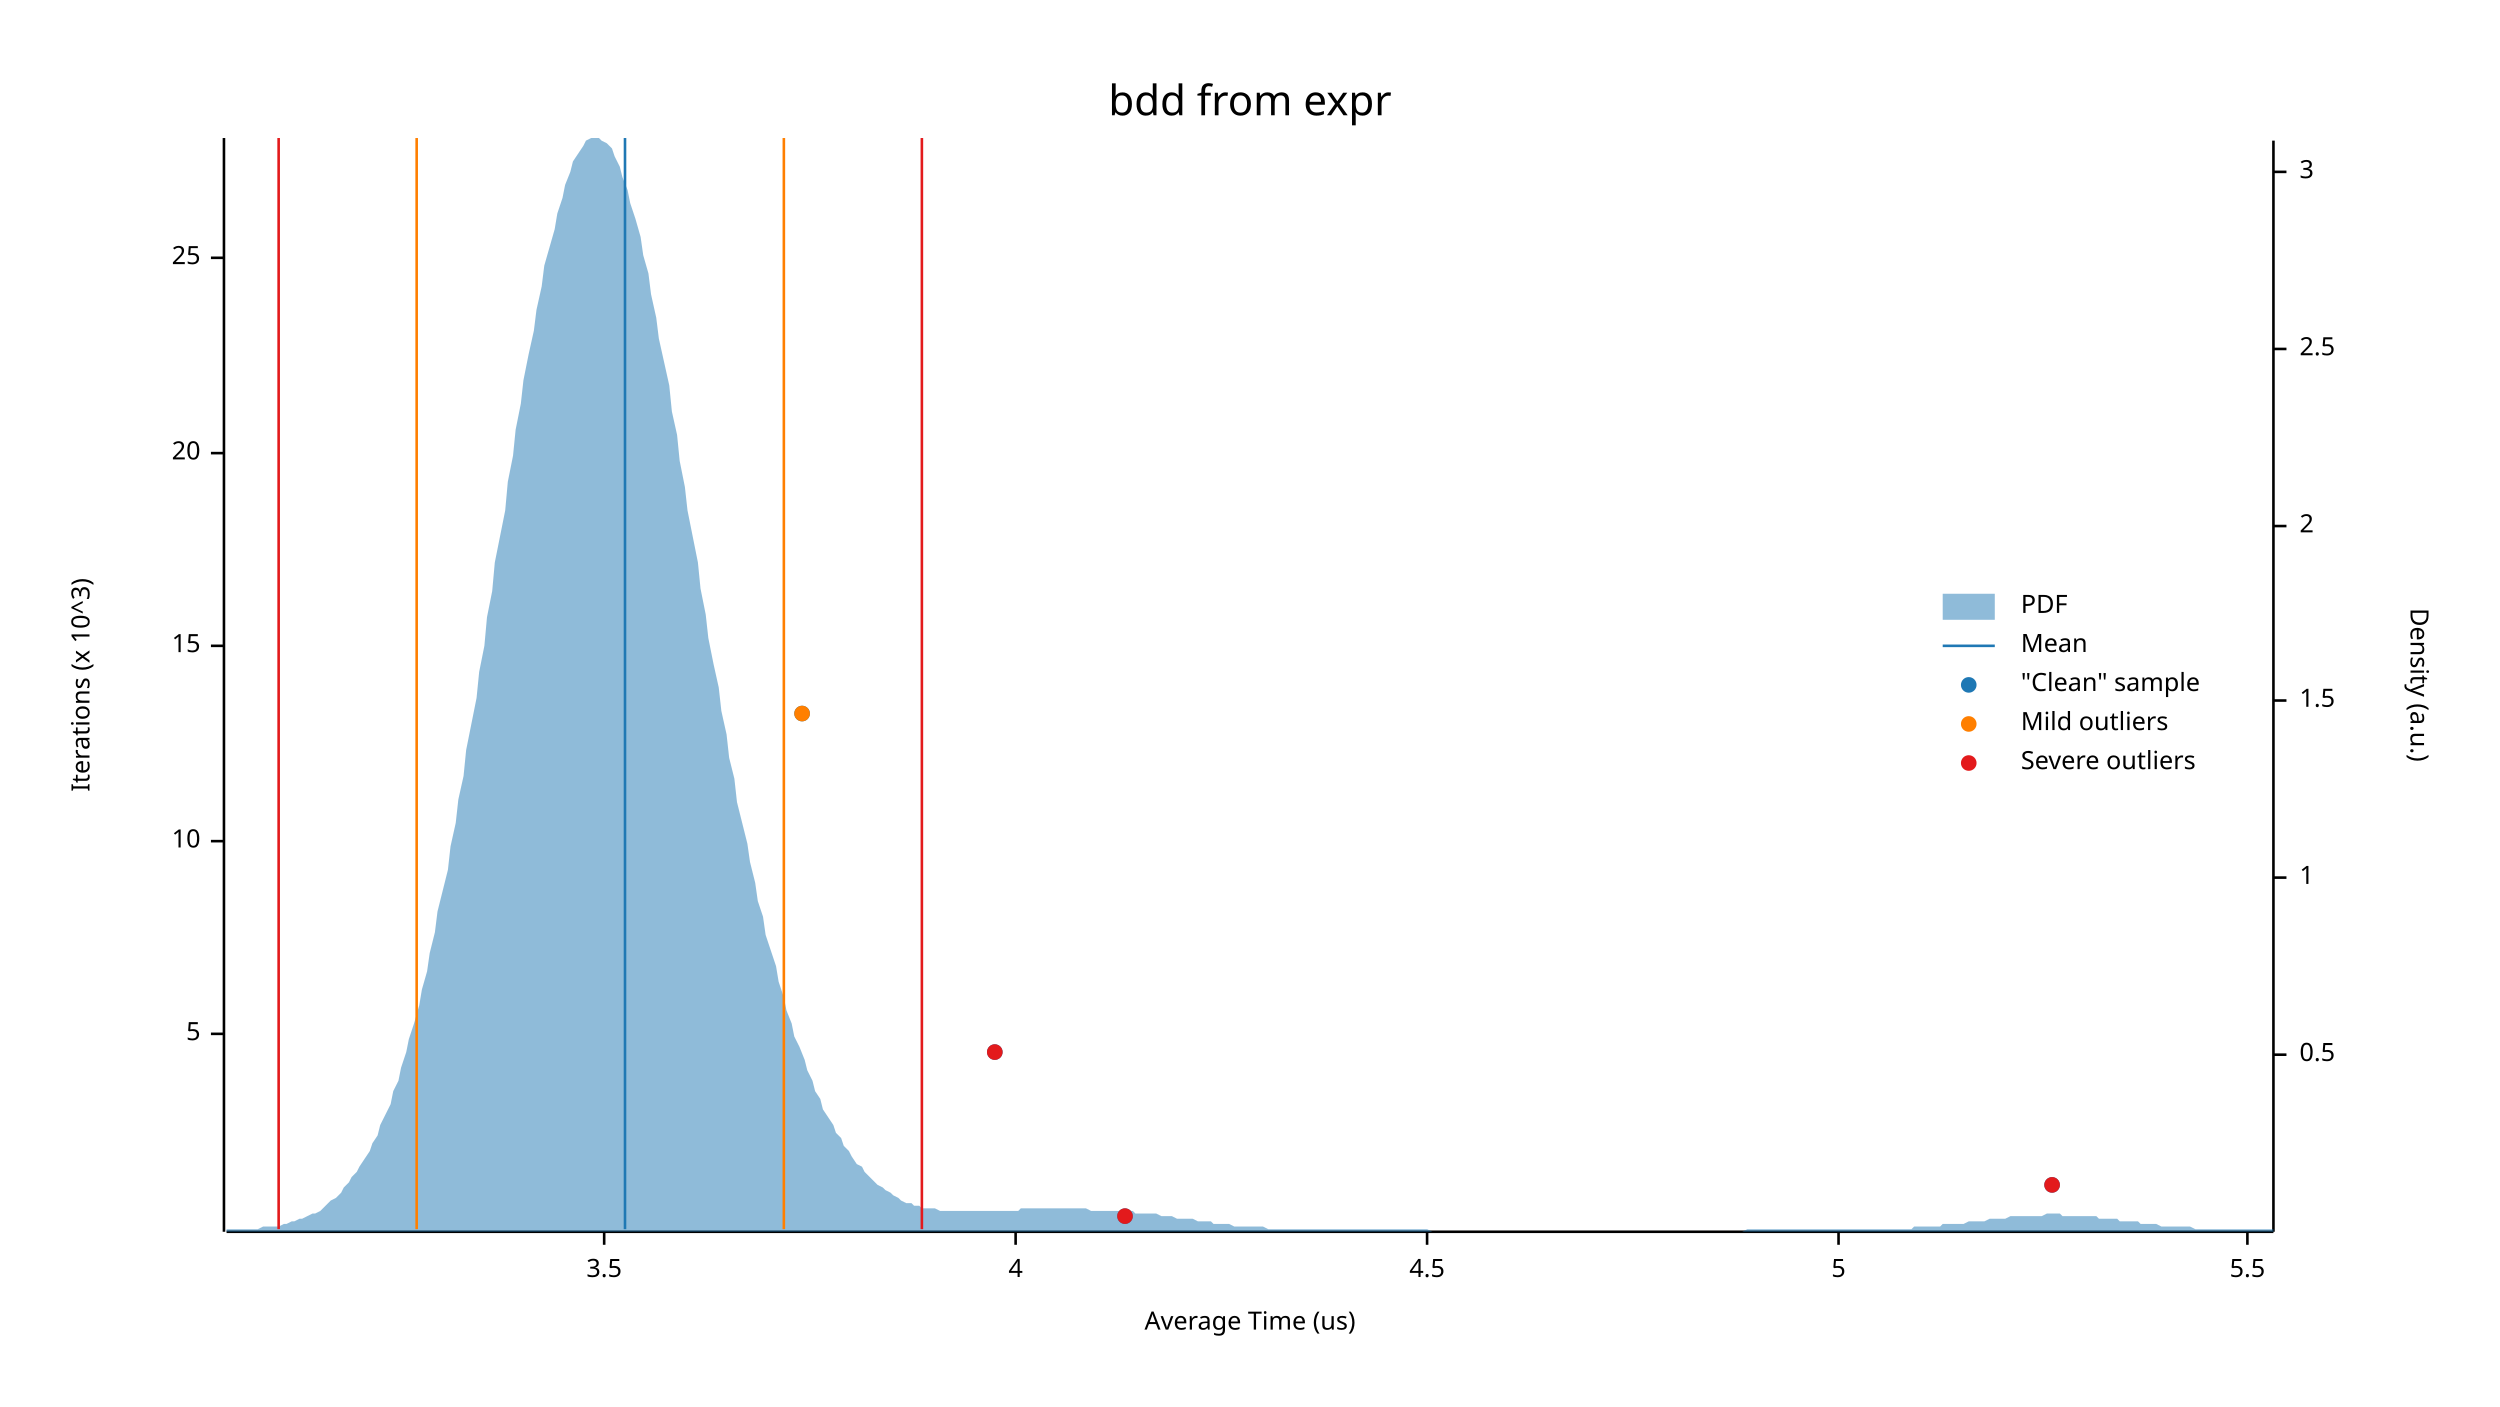
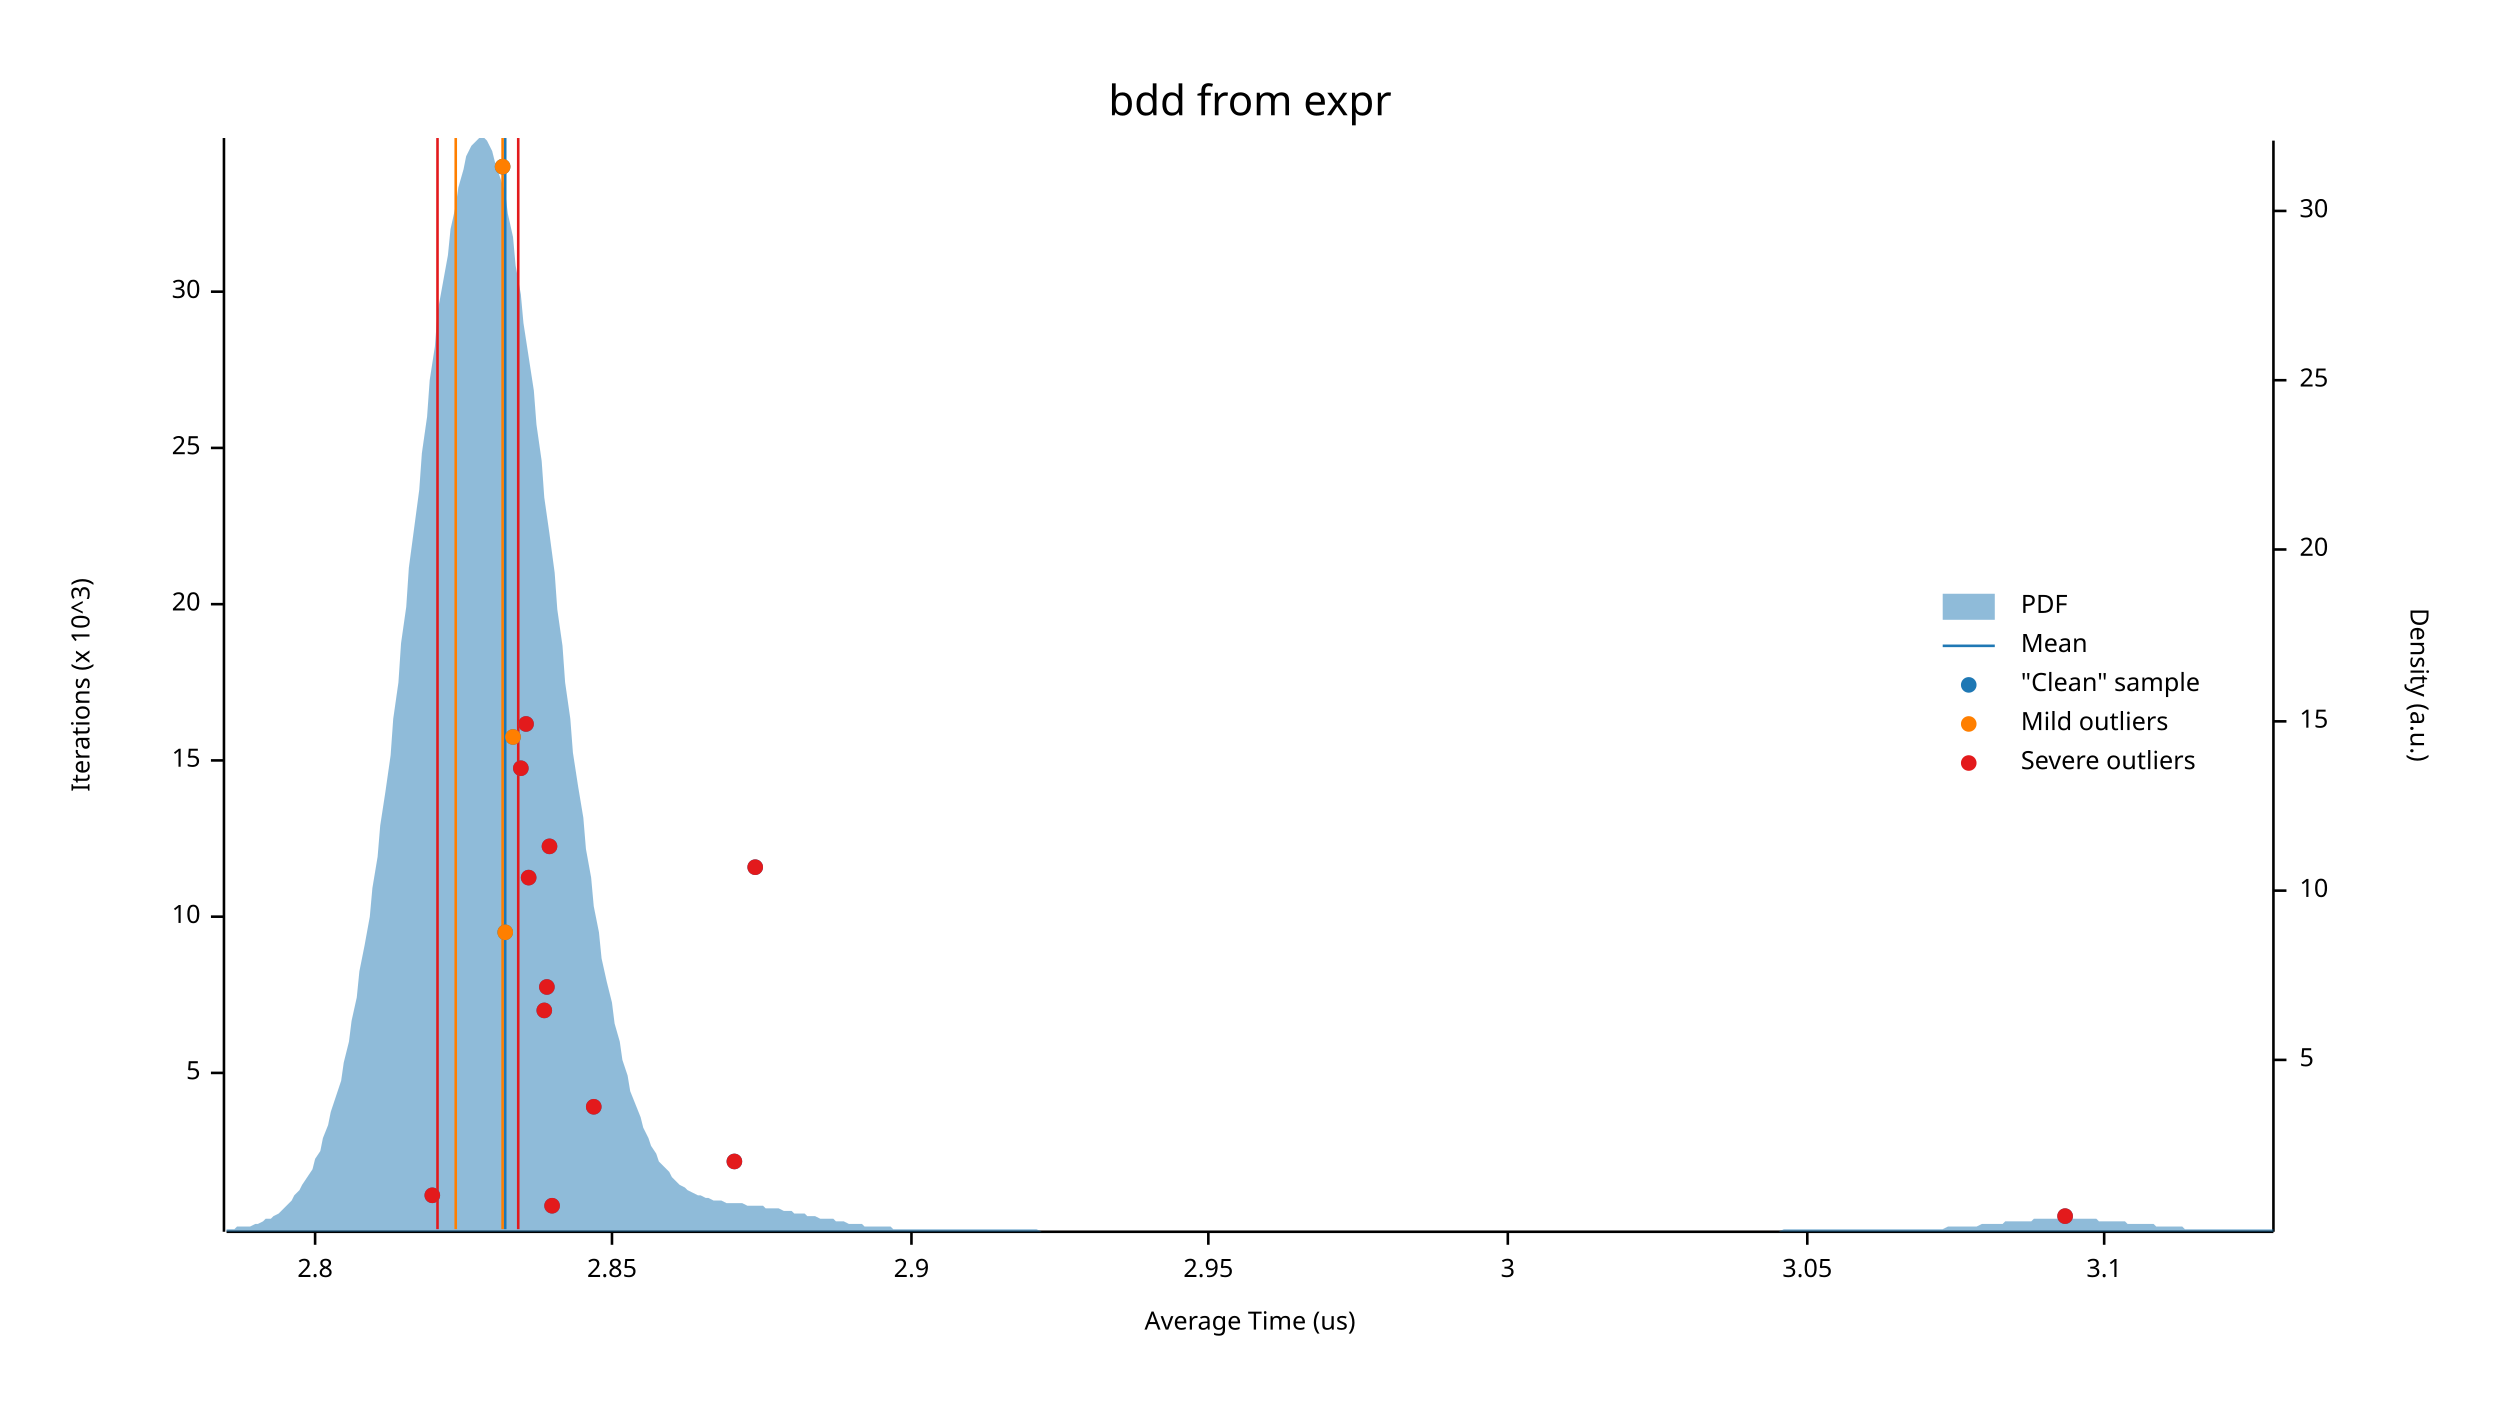
<svg xmlns="http://www.w3.org/2000/svg" width="960" height="540" viewBox="0 0 960 540">
  <text x="480" y="32" dy="0.76em" text-anchor="middle" font-family="sans-serif" font-size="16.129" opacity="1" fill="#000000">
bdd from expr
</text>
  <text x="27" y="263" dy="0.76em" text-anchor="middle" font-family="sans-serif" font-size="9.677" opacity="1" fill="#000000" transform="rotate(270, 27, 263)">
Iterations (x 10^3)
</text>
  <text x="480" y="513" dy="-0.5ex" text-anchor="middle" font-family="sans-serif" font-size="9.677" opacity="1" fill="#000000">
Average Time (us)
</text>
  <polyline fill="none" opacity="1" stroke="#000000" stroke-width="1" points="86,53 86,473 " />
-   <text x="77" y="397" dy="0.5ex" text-anchor="end" font-family="sans-serif" font-size="9.677" opacity="1" fill="#000000">
+   <text x="77" y="412" dy="0.5ex" text-anchor="end" font-family="sans-serif" font-size="9.677" opacity="1" fill="#000000">
5
</text>
-   <polyline fill="none" opacity="1" stroke="#000000" stroke-width="1" points="81,397 86,397 " />
-   <text x="77" y="323" dy="0.5ex" text-anchor="end" font-family="sans-serif" font-size="9.677" opacity="1" fill="#000000">
+   <polyline fill="none" opacity="1" stroke="#000000" stroke-width="1" points="81,412 86,412 " />
+   <text x="77" y="352" dy="0.5ex" text-anchor="end" font-family="sans-serif" font-size="9.677" opacity="1" fill="#000000">
10
</text>
-   <polyline fill="none" opacity="1" stroke="#000000" stroke-width="1" points="81,323 86,323 " />
-   <text x="77" y="248" dy="0.5ex" text-anchor="end" font-family="sans-serif" font-size="9.677" opacity="1" fill="#000000">
+   <polyline fill="none" opacity="1" stroke="#000000" stroke-width="1" points="81,352 86,352 " />
+   <text x="77" y="292" dy="0.5ex" text-anchor="end" font-family="sans-serif" font-size="9.677" opacity="1" fill="#000000">
15
</text>
-   <polyline fill="none" opacity="1" stroke="#000000" stroke-width="1" points="81,248 86,248 " />
-   <text x="77" y="174" dy="0.5ex" text-anchor="end" font-family="sans-serif" font-size="9.677" opacity="1" fill="#000000">
+   <polyline fill="none" opacity="1" stroke="#000000" stroke-width="1" points="81,292 86,292 " />
+   <text x="77" y="232" dy="0.5ex" text-anchor="end" font-family="sans-serif" font-size="9.677" opacity="1" fill="#000000">
20
</text>
-   <polyline fill="none" opacity="1" stroke="#000000" stroke-width="1" points="81,174 86,174 " />
-   <text x="77" y="99" dy="0.5ex" text-anchor="end" font-family="sans-serif" font-size="9.677" opacity="1" fill="#000000">
+   <polyline fill="none" opacity="1" stroke="#000000" stroke-width="1" points="81,232 86,232 " />
+   <text x="77" y="172" dy="0.5ex" text-anchor="end" font-family="sans-serif" font-size="9.677" opacity="1" fill="#000000">
25
</text>
-   <polyline fill="none" opacity="1" stroke="#000000" stroke-width="1" points="81,99 86,99 " />
+   <polyline fill="none" opacity="1" stroke="#000000" stroke-width="1" points="81,172 86,172 " />
+   <text x="77" y="112" dy="0.5ex" text-anchor="end" font-family="sans-serif" font-size="9.677" opacity="1" fill="#000000">
+ 30
+ </text>
+   <polyline fill="none" opacity="1" stroke="#000000" stroke-width="1" points="81,112 86,112 " />
  <polyline fill="none" opacity="1" stroke="#000000" stroke-width="1" points="87,473 873,473 " />
-   <text x="232" y="483" dy="0.76em" text-anchor="middle" font-family="sans-serif" font-size="9.677" opacity="1" fill="#000000">
- 3.5
+   <text x="121" y="483" dy="0.76em" text-anchor="middle" font-family="sans-serif" font-size="9.677" opacity="1" fill="#000000">
+ 2.8
</text>
-   <polyline fill="none" opacity="1" stroke="#000000" stroke-width="1" points="232,473 232,478 " />
-   <text x="390" y="483" dy="0.76em" text-anchor="middle" font-family="sans-serif" font-size="9.677" opacity="1" fill="#000000">
- 4
+   <polyline fill="none" opacity="1" stroke="#000000" stroke-width="1" points="121,473 121,478 " />
+   <text x="235" y="483" dy="0.76em" text-anchor="middle" font-family="sans-serif" font-size="9.677" opacity="1" fill="#000000">
+ 2.85
</text>
-   <polyline fill="none" opacity="1" stroke="#000000" stroke-width="1" points="390,473 390,478 " />
-   <text x="548" y="483" dy="0.76em" text-anchor="middle" font-family="sans-serif" font-size="9.677" opacity="1" fill="#000000">
- 4.5
+   <polyline fill="none" opacity="1" stroke="#000000" stroke-width="1" points="235,473 235,478 " />
+   <text x="350" y="483" dy="0.76em" text-anchor="middle" font-family="sans-serif" font-size="9.677" opacity="1" fill="#000000">
+ 2.9
</text>
-   <polyline fill="none" opacity="1" stroke="#000000" stroke-width="1" points="548,473 548,478 " />
-   <text x="706" y="483" dy="0.76em" text-anchor="middle" font-family="sans-serif" font-size="9.677" opacity="1" fill="#000000">
- 5
+   <polyline fill="none" opacity="1" stroke="#000000" stroke-width="1" points="350,473 350,478 " />
+   <text x="464" y="483" dy="0.76em" text-anchor="middle" font-family="sans-serif" font-size="9.677" opacity="1" fill="#000000">
+ 2.95
</text>
-   <polyline fill="none" opacity="1" stroke="#000000" stroke-width="1" points="706,473 706,478 " />
-   <text x="863" y="483" dy="0.76em" text-anchor="middle" font-family="sans-serif" font-size="9.677" opacity="1" fill="#000000">
- 5.5
+   <polyline fill="none" opacity="1" stroke="#000000" stroke-width="1" points="464,473 464,478 " />
+   <text x="579" y="483" dy="0.76em" text-anchor="middle" font-family="sans-serif" font-size="9.677" opacity="1" fill="#000000">
+ 3
</text>
-   <polyline fill="none" opacity="1" stroke="#000000" stroke-width="1" points="863,473 863,478 " />
+   <polyline fill="none" opacity="1" stroke="#000000" stroke-width="1" points="579,473 579,478 " />
+   <text x="694" y="483" dy="0.76em" text-anchor="middle" font-family="sans-serif" font-size="9.677" opacity="1" fill="#000000">
+ 3.05
+ </text>
+   <polyline fill="none" opacity="1" stroke="#000000" stroke-width="1" points="694,473 694,478 " />
+   <text x="808" y="483" dy="0.76em" text-anchor="middle" font-family="sans-serif" font-size="9.677" opacity="1" fill="#000000">
+ 3.1
+ </text>
+   <polyline fill="none" opacity="1" stroke="#000000" stroke-width="1" points="808,473 808,478 " />
  <text x="933" y="263" dy="0.76em" text-anchor="middle" font-family="sans-serif" font-size="9.677" opacity="1" fill="#000000" transform="rotate(90, 933, 263)">
Density (a.u.)
</text>
  <polyline fill="none" opacity="1" stroke="#000000" stroke-width="1" points="873,54 873,473 " />
-   <text x="883" y="405" dy="0.5ex" text-anchor="start" font-family="sans-serif" font-size="9.677" opacity="1" fill="#000000">
- 0.5
+   <text x="883" y="407" dy="0.5ex" text-anchor="start" font-family="sans-serif" font-size="9.677" opacity="1" fill="#000000">
+ 5
</text>
-   <polyline fill="none" opacity="1" stroke="#000000" stroke-width="1" points="873,405 878,405 " />
-   <text x="883" y="337" dy="0.5ex" text-anchor="start" font-family="sans-serif" font-size="9.677" opacity="1" fill="#000000">
- 1
+   <polyline fill="none" opacity="1" stroke="#000000" stroke-width="1" points="873,407 878,407 " />
+   <text x="883" y="342" dy="0.5ex" text-anchor="start" font-family="sans-serif" font-size="9.677" opacity="1" fill="#000000">
+ 10
</text>
-   <polyline fill="none" opacity="1" stroke="#000000" stroke-width="1" points="873,337 878,337 " />
-   <text x="883" y="269" dy="0.5ex" text-anchor="start" font-family="sans-serif" font-size="9.677" opacity="1" fill="#000000">
- 1.5
+   <polyline fill="none" opacity="1" stroke="#000000" stroke-width="1" points="873,342 878,342 " />
+   <text x="883" y="277" dy="0.5ex" text-anchor="start" font-family="sans-serif" font-size="9.677" opacity="1" fill="#000000">
+ 15
</text>
-   <polyline fill="none" opacity="1" stroke="#000000" stroke-width="1" points="873,269 878,269 " />
-   <text x="883" y="202" dy="0.5ex" text-anchor="start" font-family="sans-serif" font-size="9.677" opacity="1" fill="#000000">
- 2
+   <polyline fill="none" opacity="1" stroke="#000000" stroke-width="1" points="873,277 878,277 " />
+   <text x="883" y="211" dy="0.5ex" text-anchor="start" font-family="sans-serif" font-size="9.677" opacity="1" fill="#000000">
+ 20
</text>
-   <polyline fill="none" opacity="1" stroke="#000000" stroke-width="1" points="873,202 878,202 " />
-   <text x="883" y="134" dy="0.5ex" text-anchor="start" font-family="sans-serif" font-size="9.677" opacity="1" fill="#000000">
- 2.5
+   <polyline fill="none" opacity="1" stroke="#000000" stroke-width="1" points="873,211 878,211 " />
+   <text x="883" y="146" dy="0.5ex" text-anchor="start" font-family="sans-serif" font-size="9.677" opacity="1" fill="#000000">
+ 25
</text>
-   <polyline fill="none" opacity="1" stroke="#000000" stroke-width="1" points="873,134 878,134 " />
-   <text x="883" y="66" dy="0.5ex" text-anchor="start" font-family="sans-serif" font-size="9.677" opacity="1" fill="#000000">
- 3
+   <polyline fill="none" opacity="1" stroke="#000000" stroke-width="1" points="873,146 878,146 " />
+   <text x="883" y="81" dy="0.5ex" text-anchor="start" font-family="sans-serif" font-size="9.677" opacity="1" fill="#000000">
+ 30
</text>
-   <polyline fill="none" opacity="1" stroke="#000000" stroke-width="1" points="873,66 878,66 " />
-   <polygon opacity="0.5" fill="#1F78B4" points="87,472 88,472 90,472 91,472 93,472 94,472 96,472 98,472 99,472 101,471 102,471 104,471 105,471 107,471 109,470 110,470 112,469 113,469 115,468 116,468 118,467 120,466 121,466 123,465 124,464 126,462 127,461 129,460 131,458 132,456 134,454 135,452 137,450 138,448 140,445 142,442 143,439 145,436 146,432 148,428 150,424 151,419 153,415 154,410 156,404 157,399 159,393 161,386 162,380 164,373 165,366 167,358 168,350 170,342 172,334 173,325 175,316 176,307 178,298 179,288 181,278 183,268 184,258 186,248 187,237 189,227 190,216 192,206 194,196 195,185 197,175 198,165 200,155 201,146 203,136 205,127 206,119 208,110 209,102 211,95 213,88 214,82 216,76 217,71 219,66 220,62 222,59 224,56 225,54 227,53 228,53 230,53 231,54 233,55 235,57 236,60 238,64 239,68 241,73 242,78 244,84 246,91 247,98 249,105 250,113 252,122 253,130 255,139 257,148 258,158 260,167 261,177 263,187 264,196 266,206 268,216 269,226 271,236 272,245 274,255 276,264 277,273 279,282 280,291 282,299 283,308 285,316 287,324 288,331 290,339 291,346 293,352 294,359 296,365 298,371 299,377 301,383 302,388 304,393 305,398 307,402 309,407 310,411 312,415 313,419 315,422 316,426 318,429 320,432 321,435 323,437 324,440 326,442 327,444 329,447 331,448 332,450 334,452 335,453 337,455 339,456 340,457 342,458 343,459 345,460 346,461 348,462 350,462 351,463 353,463 354,464 356,464 357,464 359,464 361,465 362,465 364,465 365,465 367,465 368,465 370,465 372,465 373,465 375,465 376,465 378,465 379,465 381,465 383,465 384,465 386,465 387,465 389,465 391,465 392,464 394,464 395,464 397,464 398,464 400,464 402,464 403,464 405,464 406,464 408,464 409,464 411,464 413,464 414,464 416,464 417,464 419,465 420,465 422,465 424,465 425,465 427,465 428,465 430,465 431,465 433,465 435,465 436,466 438,466 439,466 441,466 442,466 444,466 446,467 447,467 449,467 450,467 452,468 454,468 455,468 457,468 458,468 460,469 461,469 463,469 465,469 466,470 468,470 469,470 471,470 472,470 474,471 476,471 477,471 479,471 480,471 482,471 483,471 485,471 487,472 488,472 490,472 491,472 493,472 494,472 496,472 498,472 499,472 501,472 502,472 504,472 505,472 507,472 509,472 510,472 512,472 513,472 515,472 517,472 518,472 520,472 521,472 523,472 524,472 526,472 528,472 529,472 531,472 532,472 534,472 535,472 537,472 539,472 540,472 542,472 543,472 545,472 546,472 548,472 550,473 551,473 553,473 554,473 556,473 557,473 559,473 561,473 562,473 564,473 565,473 567,473 568,473 570,473 572,473 573,473 575,473 576,473 578,473 580,473 581,473 583,473 584,473 586,473 587,473 589,473 591,473 592,473 594,473 595,473 597,473 598,473 600,473 602,473 603,473 605,473 606,473 608,473 609,473 611,473 613,473 614,473 616,473 617,473 619,473 620,473 622,473 624,473 625,473 627,473 628,473 630,473 632,473 633,473 635,473 636,473 638,473 639,473 641,473 643,473 644,473 646,473 647,473 649,473 650,473 652,473 654,473 655,473 657,473 658,473 660,473 661,473 663,473 665,473 666,473 668,473 669,473 671,472 672,472 674,472 676,472 677,472 679,472 680,472 682,472 683,472 685,472 687,472 688,472 690,472 691,472 693,472 695,472 696,472 698,472 699,472 701,472 702,472 704,472 706,472 707,472 709,472 710,472 712,472 713,472 715,472 717,472 718,472 720,472 721,472 723,472 724,472 726,472 728,472 729,472 731,472 732,472 734,472 735,471 737,471 739,471 740,471 742,471 743,471 745,471 746,470 748,470 750,470 751,470 753,470 754,470 756,469 758,469 759,469 761,469 762,469 764,468 765,468 767,468 769,468 770,468 772,467 773,467 775,467 776,467 778,467 780,467 781,467 783,467 784,467 786,466 787,466 789,466 791,466 792,467 794,467 795,467 797,467 798,467 800,467 802,467 803,467 805,467 806,468 808,468 809,468 811,468 813,468 814,469 816,469 817,469 819,469 821,469 822,470 824,470 825,470 827,470 828,470 830,471 832,471 833,471 835,471 836,471 838,471 839,471 841,471 843,472 844,472 846,472 847,472 849,472 850,472 852,472 854,472 855,472 857,472 858,472 860,472 861,472 863,472 865,472 866,472 868,472 869,472 871,472 873,472 873,473 87,473 " />
-   <polyline fill="none" opacity="1" stroke="#1F78B4" stroke-width="1" points="240,472 240,53 " />
-   <polyline fill="none" opacity="1" stroke="#FF7F00" stroke-width="1" points="160,472 160,53 " />
-   <polyline fill="none" opacity="1" stroke="#FF7F00" stroke-width="1" points="301,472 301,53 " />
-   <polyline fill="none" opacity="1" stroke="#E31A1C" stroke-width="1" points="107,472 107,53 " />
-   <polyline fill="none" opacity="1" stroke="#E31A1C" stroke-width="1" points="354,472 354,53 " />
-   <circle cx="432" cy="467" r="3" opacity="1" fill="#1F78B4" stroke="none" stroke-width="1" />
-   <circle cx="788" cy="455" r="3" opacity="1" fill="#1F78B4" stroke="none" stroke-width="1" />
-   <circle cx="382" cy="404" r="3" opacity="1" fill="#1F78B4" stroke="none" stroke-width="1" />
-   <circle cx="308" cy="274" r="3" opacity="1" fill="#1F78B4" stroke="none" stroke-width="1" />
-   <circle cx="308" cy="274" r="3" opacity="1" fill="#FF7F00" stroke="none" stroke-width="1" />
-   <circle cx="432" cy="467" r="3" opacity="1" fill="#E31A1C" stroke="none" stroke-width="1" />
-   <circle cx="788" cy="455" r="3" opacity="1" fill="#E31A1C" stroke="none" stroke-width="1" />
-   <circle cx="382" cy="404" r="3" opacity="1" fill="#E31A1C" stroke="none" stroke-width="1" />
+   <polyline fill="none" opacity="1" stroke="#000000" stroke-width="1" points="873,81 878,81 " />
+   <polygon opacity="0.5" fill="#1F78B4" points="87,472 88,472 90,472 91,471 93,471 94,471 96,471 98,470 99,470 101,469 102,468 104,468 105,467 107,466 109,464 110,463 112,461 113,459 115,457 116,455 118,452 120,449 121,445 123,442 124,437 126,432 127,427 129,421 131,415 132,408 134,400 135,392 137,383 138,373 140,363 142,352 143,341 145,329 146,317 148,304 150,290 151,276 153,262 154,247 156,233 157,218 159,203 161,188 162,174 164,160 165,146 167,133 168,120 170,109 172,98 173,88 175,79 176,72 178,65 179,60 181,56 183,54 184,53 186,53 187,54 189,58 190,62 192,68 194,74 195,82 197,91 198,102 200,113 201,124 203,137 205,150 206,163 208,177 209,191 211,205 213,220 214,234 216,248 217,262 219,276 220,289 222,302 224,314 225,326 227,337 228,348 230,358 231,368 233,377 235,385 236,393 238,400 239,407 241,413 242,419 244,424 246,429 247,433 249,437 250,440 252,443 253,446 255,448 257,450 258,452 260,454 261,455 263,456 264,457 266,458 268,459 269,459 271,460 272,460 274,461 276,461 277,461 279,462 280,462 282,462 283,462 285,462 287,463 288,463 290,463 291,463 293,463 294,464 296,464 298,464 299,464 301,465 302,465 304,465 305,466 307,466 309,466 310,467 312,467 313,467 315,468 316,468 318,468 320,468 321,469 323,469 324,469 326,470 327,470 329,470 331,470 332,471 334,471 335,471 337,471 339,471 340,471 342,471 343,472 345,472 346,472 348,472 350,472 351,472 353,472 354,472 356,472 357,472 359,472 361,472 362,472 364,472 365,472 367,472 368,472 370,472 372,472 373,472 375,472 376,472 378,472 379,472 381,472 383,472 384,472 386,472 387,472 389,472 391,472 392,472 394,472 395,472 397,472 398,472 400,473 402,473 403,473 405,473 406,473 408,473 409,473 411,473 413,473 414,473 416,473 417,473 419,473 420,473 422,473 424,473 425,473 427,473 428,473 430,473 431,473 433,473 435,473 436,473 438,473 439,473 441,473 442,473 444,473 446,473 447,473 449,473 450,473 452,473 454,473 455,473 457,473 458,473 460,473 461,473 463,473 465,473 466,473 468,473 469,473 471,473 472,473 474,473 476,473 477,473 479,473 480,473 482,473 483,473 485,473 487,473 488,473 490,473 491,473 493,473 494,473 496,473 498,473 499,473 501,473 502,473 504,473 505,473 507,473 509,473 510,473 512,473 513,473 515,473 517,473 518,473 520,473 521,473 523,473 524,473 526,473 528,473 529,473 531,473 532,473 534,473 535,473 537,473 539,473 540,473 542,473 543,473 545,473 546,473 548,473 550,473 551,473 553,473 554,473 556,473 557,473 559,473 561,473 562,473 564,473 565,473 567,473 568,473 570,473 572,473 573,473 575,473 576,473 578,473 580,473 581,473 583,473 584,473 586,473 587,473 589,473 591,473 592,473 594,473 595,473 597,473 598,473 600,473 602,473 603,473 605,473 606,473 608,473 609,473 611,473 613,473 614,473 616,473 617,473 619,473 620,473 622,473 624,473 625,473 627,473 628,473 630,473 632,473 633,473 635,473 636,473 638,473 639,473 641,473 643,473 644,473 646,473 647,473 649,473 650,473 652,473 654,473 655,473 657,473 658,473 660,473 661,473 663,473 665,473 666,473 668,473 669,473 671,473 672,473 674,473 676,473 677,473 679,473 680,473 682,473 683,473 685,472 687,472 688,472 690,472 691,472 693,472 695,472 696,472 698,472 699,472 701,472 702,472 704,472 706,472 707,472 709,472 710,472 712,472 713,472 715,472 717,472 718,472 720,472 721,472 723,472 724,472 726,472 728,472 729,472 731,472 732,472 734,472 735,472 737,472 739,472 740,472 742,472 743,472 745,472 746,472 748,471 750,471 751,471 753,471 754,471 756,471 758,471 759,471 761,470 762,470 764,470 765,470 767,470 769,470 770,469 772,469 773,469 775,469 776,469 778,469 780,469 781,468 783,468 784,468 786,468 787,468 789,468 791,468 792,468 794,468 795,468 797,468 798,468 800,468 802,468 803,468 805,468 806,469 808,469 809,469 811,469 813,469 814,469 816,469 817,470 819,470 821,470 822,470 824,470 825,470 827,470 828,471 830,471 832,471 833,471 835,471 836,471 838,471 839,472 841,472 843,472 844,472 846,472 847,472 849,472 850,472 852,472 854,472 855,472 857,472 858,472 860,472 861,472 863,472 865,472 866,472 868,472 869,472 871,472 873,472 873,473 87,473 " />
+   <polyline fill="none" opacity="1" stroke="#1F78B4" stroke-width="1" points="194,472 194,53 " />
+   <polyline fill="none" opacity="1" stroke="#FF7F00" stroke-width="1" points="175,472 175,53 " />
+   <polyline fill="none" opacity="1" stroke="#FF7F00" stroke-width="1" points="193,472 193,53 " />
+   <polyline fill="none" opacity="1" stroke="#E31A1C" stroke-width="1" points="168,472 168,53 " />
+   <polyline fill="none" opacity="1" stroke="#E31A1C" stroke-width="1" points="199,472 199,53 " />
+   <circle cx="793" cy="467" r="3" opacity="1" fill="#1F78B4" stroke="none" stroke-width="1" />
+   <circle cx="212" cy="463" r="3" opacity="1" fill="#1F78B4" stroke="none" stroke-width="1" />
+   <circle cx="166" cy="459" r="3" opacity="1" fill="#1F78B4" stroke="none" stroke-width="1" />
+   <circle cx="282" cy="446" r="3" opacity="1" fill="#1F78B4" stroke="none" stroke-width="1" />
+   <circle cx="228" cy="425" r="3" opacity="1" fill="#1F78B4" stroke="none" stroke-width="1" />
+   <circle cx="209" cy="388" r="3" opacity="1" fill="#1F78B4" stroke="none" stroke-width="1" />
+   <circle cx="210" cy="379" r="3" opacity="1" fill="#1F78B4" stroke="none" stroke-width="1" />
+   <circle cx="194" cy="358" r="3" opacity="1" fill="#1F78B4" stroke="none" stroke-width="1" />
+   <circle cx="203" cy="337" r="3" opacity="1" fill="#1F78B4" stroke="none" stroke-width="1" />
+   <circle cx="290" cy="333" r="3" opacity="1" fill="#1F78B4" stroke="none" stroke-width="1" />
+   <circle cx="211" cy="325" r="3" opacity="1" fill="#1F78B4" stroke="none" stroke-width="1" />
+   <circle cx="200" cy="295" r="3" opacity="1" fill="#1F78B4" stroke="none" stroke-width="1" />
+   <circle cx="197" cy="283" r="3" opacity="1" fill="#1F78B4" stroke="none" stroke-width="1" />
+   <circle cx="202" cy="278" r="3" opacity="1" fill="#1F78B4" stroke="none" stroke-width="1" />
+   <circle cx="193" cy="64" r="3" opacity="1" fill="#1F78B4" stroke="none" stroke-width="1" />
+   <circle cx="194" cy="358" r="3" opacity="1" fill="#FF7F00" stroke="none" stroke-width="1" />
+   <circle cx="197" cy="283" r="3" opacity="1" fill="#FF7F00" stroke="none" stroke-width="1" />
+   <circle cx="193" cy="64" r="3" opacity="1" fill="#FF7F00" stroke="none" stroke-width="1" />
+   <circle cx="793" cy="467" r="3" opacity="1" fill="#E31A1C" stroke="none" stroke-width="1" />
+   <circle cx="212" cy="463" r="3" opacity="1" fill="#E31A1C" stroke="none" stroke-width="1" />
+   <circle cx="166" cy="459" r="3" opacity="1" fill="#E31A1C" stroke="none" stroke-width="1" />
+   <circle cx="282" cy="446" r="3" opacity="1" fill="#E31A1C" stroke="none" stroke-width="1" />
+   <circle cx="228" cy="425" r="3" opacity="1" fill="#E31A1C" stroke="none" stroke-width="1" />
+   <circle cx="209" cy="388" r="3" opacity="1" fill="#E31A1C" stroke="none" stroke-width="1" />
+   <circle cx="210" cy="379" r="3" opacity="1" fill="#E31A1C" stroke="none" stroke-width="1" />
+   <circle cx="203" cy="337" r="3" opacity="1" fill="#E31A1C" stroke="none" stroke-width="1" />
+   <circle cx="290" cy="333" r="3" opacity="1" fill="#E31A1C" stroke="none" stroke-width="1" />
+   <circle cx="211" cy="325" r="3" opacity="1" fill="#E31A1C" stroke="none" stroke-width="1" />
+   <circle cx="200" cy="295" r="3" opacity="1" fill="#E31A1C" stroke="none" stroke-width="1" />
+   <circle cx="202" cy="278" r="3" opacity="1" fill="#E31A1C" stroke="none" stroke-width="1" />
  <text x="776" y="228" dy="0.76em" text-anchor="start" font-family="sans-serif" font-size="9.677" opacity="1" fill="#000000">
PDF
</text>
  <text x="776" y="243" dy="0.76em" text-anchor="start" font-family="sans-serif" font-size="9.677" opacity="1" fill="#000000">
Mean
</text>
  <text x="776" y="258" dy="0.76em" text-anchor="start" font-family="sans-serif" font-size="9.677" opacity="1" fill="#000000">
"Clean" sample
</text>
  <text x="776" y="273" dy="0.76em" text-anchor="start" font-family="sans-serif" font-size="9.677" opacity="1" fill="#000000">
Mild outliers
</text>
  <text x="776" y="288" dy="0.76em" text-anchor="start" font-family="sans-serif" font-size="9.677" opacity="1" fill="#000000">
Severe outliers
</text>
  <rect x="746" y="228" width="20" height="10" opacity="0.5" fill="#1F78B4" stroke="none" />
  <polyline fill="none" opacity="1" stroke="#1F78B4" stroke-width="1" points="746,248 766,248 " />
  <circle cx="756" cy="263" r="3" opacity="1" fill="#1F78B4" stroke="none" stroke-width="1" />
  <circle cx="756" cy="278" r="3" opacity="1" fill="#FF7F00" stroke="none" stroke-width="1" />
  <circle cx="756" cy="293" r="3" opacity="1" fill="#E31A1C" stroke="none" stroke-width="1" />
</svg>
